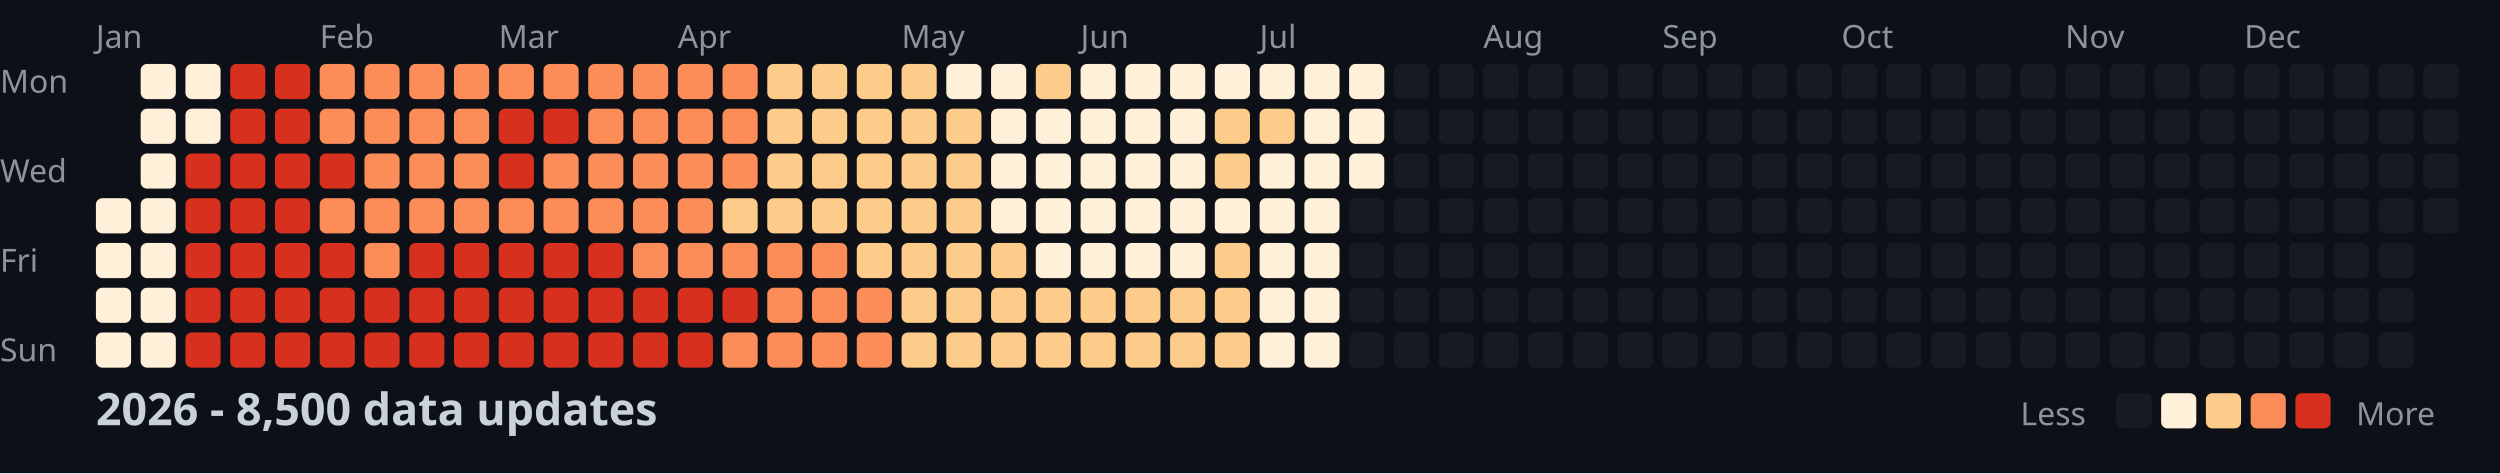
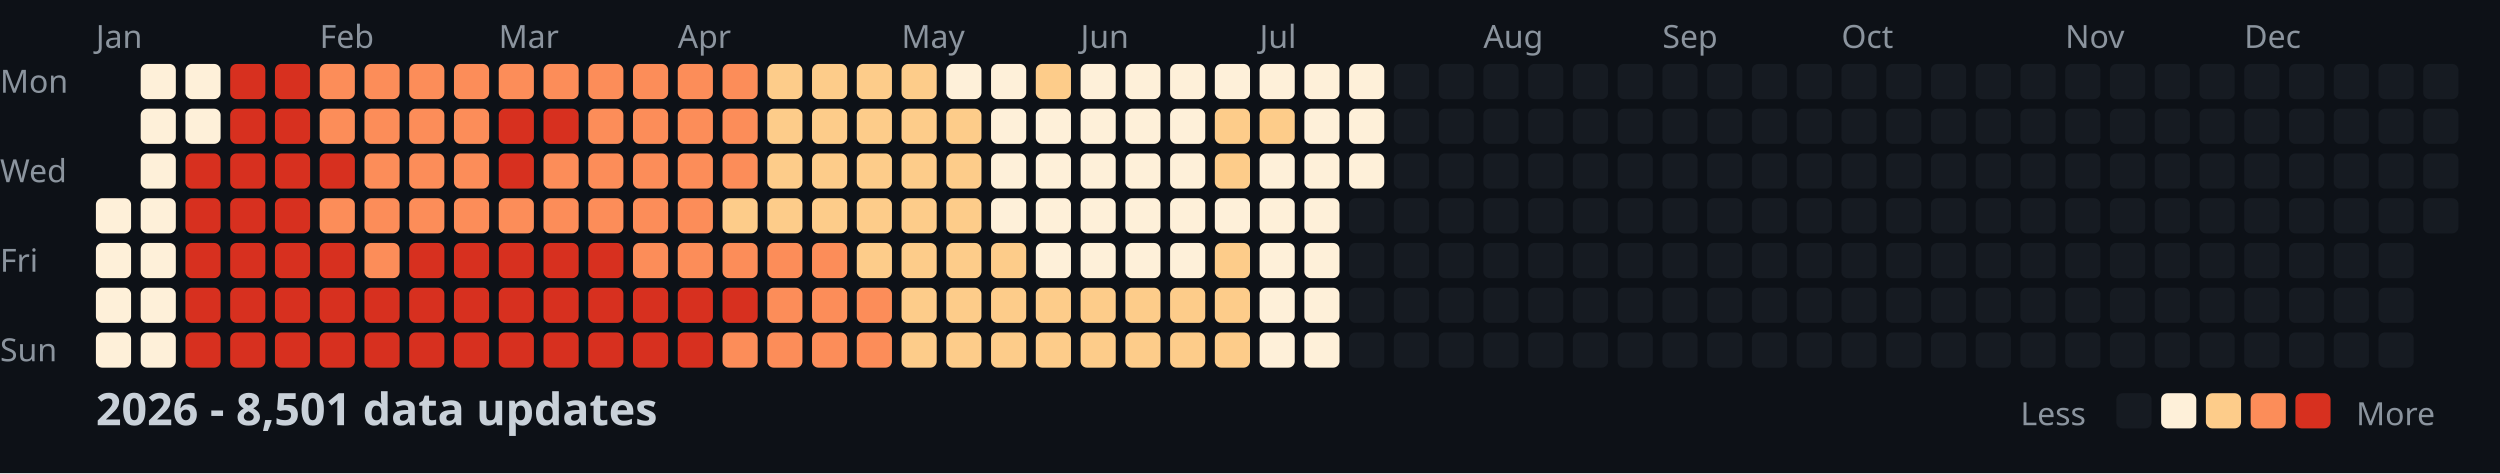
<svg xmlns="http://www.w3.org/2000/svg" width="782" height="148">
  <style>
    .month { font: 10px sans-serif; fill: #8b949e; }
    .day { font: 10px sans-serif; fill: #8b949e; }
    .title { font: bold 14px sans-serif; fill: #c9d1d9; }
    .legend { font: 10px sans-serif; fill: #8b949e; }
  </style>
  <rect width="100%" height="100%" fill="#0d1117" />
  <text x="0" y="29" class="day">Mon</text>
  <text x="0" y="57" class="day">Wed</text>
  <text x="0" y="85" class="day">Fri</text>
  <text x="0" y="113" class="day">Sun</text>
  <text x="30" y="15" class="month">Jan</text>
  <text x="100" y="15" class="month">Feb</text>
  <text x="156" y="15" class="month">Mar</text>
  <text x="212" y="15" class="month">Apr</text>
  <text x="282" y="15" class="month">May</text>
  <text x="338" y="15" class="month">Jun</text>
  <text x="394" y="15" class="month">Jul</text>
  <text x="464" y="15" class="month">Aug</text>
  <text x="520" y="15" class="month">Sep</text>
  <text x="576" y="15" class="month">Oct</text>
  <text x="646" y="15" class="month">Nov</text>
  <text x="702" y="15" class="month">Dec</text>
  <rect x="30" y="62" width="11" height="11" fill="#fef0d9" rx="2" />
  <rect x="30" y="76" width="11" height="11" fill="#fef0d9" rx="2" />
  <rect x="30" y="90" width="11" height="11" fill="#fef0d9" rx="2" />
  <rect x="30" y="104" width="11" height="11" fill="#fef0d9" rx="2" />
  <rect x="44" y="20" width="11" height="11" fill="#fef0d9" rx="2" />
  <rect x="44" y="34" width="11" height="11" fill="#fef0d9" rx="2" />
  <rect x="44" y="48" width="11" height="11" fill="#fef0d9" rx="2" />
  <rect x="44" y="62" width="11" height="11" fill="#fef0d9" rx="2" />
  <rect x="44" y="76" width="11" height="11" fill="#fef0d9" rx="2" />
  <rect x="44" y="90" width="11" height="11" fill="#fef0d9" rx="2" />
  <rect x="44" y="104" width="11" height="11" fill="#fef0d9" rx="2" />
  <rect x="58" y="20" width="11" height="11" fill="#fef0d9" rx="2" />
  <rect x="58" y="34" width="11" height="11" fill="#fef0d9" rx="2" />
  <rect x="58" y="48" width="11" height="11" fill="#d7301f" rx="2" />
  <rect x="58" y="62" width="11" height="11" fill="#d7301f" rx="2" />
  <rect x="58" y="76" width="11" height="11" fill="#d7301f" rx="2" />
  <rect x="58" y="90" width="11" height="11" fill="#d7301f" rx="2" />
  <rect x="58" y="104" width="11" height="11" fill="#d7301f" rx="2" />
  <rect x="72" y="20" width="11" height="11" fill="#d7301f" rx="2" />
  <rect x="72" y="34" width="11" height="11" fill="#d7301f" rx="2" />
  <rect x="72" y="48" width="11" height="11" fill="#d7301f" rx="2" />
  <rect x="72" y="62" width="11" height="11" fill="#d7301f" rx="2" />
  <rect x="72" y="76" width="11" height="11" fill="#d7301f" rx="2" />
  <rect x="72" y="90" width="11" height="11" fill="#d7301f" rx="2" />
  <rect x="72" y="104" width="11" height="11" fill="#d7301f" rx="2" />
  <rect x="86" y="20" width="11" height="11" fill="#d7301f" rx="2" />
  <rect x="86" y="34" width="11" height="11" fill="#d7301f" rx="2" />
  <rect x="86" y="48" width="11" height="11" fill="#d7301f" rx="2" />
  <rect x="86" y="62" width="11" height="11" fill="#d7301f" rx="2" />
  <rect x="86" y="76" width="11" height="11" fill="#d7301f" rx="2" />
  <rect x="86" y="90" width="11" height="11" fill="#d7301f" rx="2" />
  <rect x="86" y="104" width="11" height="11" fill="#d7301f" rx="2" />
  <rect x="100" y="20" width="11" height="11" fill="#fc8d59" rx="2" />
  <rect x="100" y="34" width="11" height="11" fill="#fc8d59" rx="2" />
  <rect x="100" y="48" width="11" height="11" fill="#d7301f" rx="2" />
  <rect x="100" y="62" width="11" height="11" fill="#fc8d59" rx="2" />
  <rect x="100" y="76" width="11" height="11" fill="#d7301f" rx="2" />
  <rect x="100" y="90" width="11" height="11" fill="#d7301f" rx="2" />
  <rect x="100" y="104" width="11" height="11" fill="#d7301f" rx="2" />
  <rect x="114" y="20" width="11" height="11" fill="#fc8d59" rx="2" />
  <rect x="114" y="34" width="11" height="11" fill="#fc8d59" rx="2" />
  <rect x="114" y="48" width="11" height="11" fill="#fc8d59" rx="2" />
  <rect x="114" y="62" width="11" height="11" fill="#fc8d59" rx="2" />
  <rect x="114" y="76" width="11" height="11" fill="#fc8d59" rx="2" />
  <rect x="114" y="90" width="11" height="11" fill="#d7301f" rx="2" />
  <rect x="114" y="104" width="11" height="11" fill="#d7301f" rx="2" />
  <rect x="128" y="20" width="11" height="11" fill="#fc8d59" rx="2" />
  <rect x="128" y="34" width="11" height="11" fill="#fc8d59" rx="2" />
  <rect x="128" y="48" width="11" height="11" fill="#fc8d59" rx="2" />
  <rect x="128" y="62" width="11" height="11" fill="#fc8d59" rx="2" />
  <rect x="128" y="76" width="11" height="11" fill="#d7301f" rx="2" />
  <rect x="128" y="90" width="11" height="11" fill="#d7301f" rx="2" />
  <rect x="128" y="104" width="11" height="11" fill="#d7301f" rx="2" />
  <rect x="142" y="20" width="11" height="11" fill="#fc8d59" rx="2" />
  <rect x="142" y="34" width="11" height="11" fill="#fc8d59" rx="2" />
  <rect x="142" y="48" width="11" height="11" fill="#fc8d59" rx="2" />
  <rect x="142" y="62" width="11" height="11" fill="#fc8d59" rx="2" />
  <rect x="142" y="76" width="11" height="11" fill="#d7301f" rx="2" />
  <rect x="142" y="90" width="11" height="11" fill="#d7301f" rx="2" />
  <rect x="142" y="104" width="11" height="11" fill="#d7301f" rx="2" />
  <rect x="156" y="20" width="11" height="11" fill="#fc8d59" rx="2" />
  <rect x="156" y="34" width="11" height="11" fill="#d7301f" rx="2" />
  <rect x="156" y="48" width="11" height="11" fill="#d7301f" rx="2" />
  <rect x="156" y="62" width="11" height="11" fill="#fc8d59" rx="2" />
  <rect x="156" y="76" width="11" height="11" fill="#d7301f" rx="2" />
  <rect x="156" y="90" width="11" height="11" fill="#d7301f" rx="2" />
  <rect x="156" y="104" width="11" height="11" fill="#d7301f" rx="2" />
  <rect x="170" y="20" width="11" height="11" fill="#fc8d59" rx="2" />
  <rect x="170" y="34" width="11" height="11" fill="#d7301f" rx="2" />
  <rect x="170" y="48" width="11" height="11" fill="#fc8d59" rx="2" />
  <rect x="170" y="62" width="11" height="11" fill="#fc8d59" rx="2" />
  <rect x="170" y="76" width="11" height="11" fill="#d7301f" rx="2" />
  <rect x="170" y="90" width="11" height="11" fill="#d7301f" rx="2" />
  <rect x="170" y="104" width="11" height="11" fill="#d7301f" rx="2" />
  <rect x="184" y="20" width="11" height="11" fill="#fc8d59" rx="2" />
  <rect x="184" y="34" width="11" height="11" fill="#fc8d59" rx="2" />
  <rect x="184" y="48" width="11" height="11" fill="#fc8d59" rx="2" />
  <rect x="184" y="62" width="11" height="11" fill="#fc8d59" rx="2" />
  <rect x="184" y="76" width="11" height="11" fill="#d7301f" rx="2" />
  <rect x="184" y="90" width="11" height="11" fill="#d7301f" rx="2" />
  <rect x="184" y="104" width="11" height="11" fill="#d7301f" rx="2" />
  <rect x="198" y="20" width="11" height="11" fill="#fc8d59" rx="2" />
  <rect x="198" y="34" width="11" height="11" fill="#fc8d59" rx="2" />
  <rect x="198" y="48" width="11" height="11" fill="#fc8d59" rx="2" />
  <rect x="198" y="62" width="11" height="11" fill="#fc8d59" rx="2" />
  <rect x="198" y="76" width="11" height="11" fill="#fc8d59" rx="2" />
  <rect x="198" y="90" width="11" height="11" fill="#d7301f" rx="2" />
  <rect x="198" y="104" width="11" height="11" fill="#d7301f" rx="2" />
  <rect x="212" y="20" width="11" height="11" fill="#fc8d59" rx="2" />
  <rect x="212" y="34" width="11" height="11" fill="#fc8d59" rx="2" />
  <rect x="212" y="48" width="11" height="11" fill="#fc8d59" rx="2" />
  <rect x="212" y="62" width="11" height="11" fill="#fc8d59" rx="2" />
  <rect x="212" y="76" width="11" height="11" fill="#fc8d59" rx="2" />
  <rect x="212" y="90" width="11" height="11" fill="#d7301f" rx="2" />
  <rect x="212" y="104" width="11" height="11" fill="#d7301f" rx="2" />
  <rect x="226" y="20" width="11" height="11" fill="#fc8d59" rx="2" />
  <rect x="226" y="34" width="11" height="11" fill="#fc8d59" rx="2" />
  <rect x="226" y="48" width="11" height="11" fill="#fc8d59" rx="2" />
  <rect x="226" y="62" width="11" height="11" fill="#fdcc8a" rx="2" />
  <rect x="226" y="76" width="11" height="11" fill="#fc8d59" rx="2" />
  <rect x="226" y="90" width="11" height="11" fill="#d7301f" rx="2" />
  <rect x="226" y="104" width="11" height="11" fill="#fc8d59" rx="2" />
  <rect x="240" y="20" width="11" height="11" fill="#fdcc8a" rx="2" />
  <rect x="240" y="34" width="11" height="11" fill="#fdcc8a" rx="2" />
  <rect x="240" y="48" width="11" height="11" fill="#fdcc8a" rx="2" />
  <rect x="240" y="62" width="11" height="11" fill="#fdcc8a" rx="2" />
  <rect x="240" y="76" width="11" height="11" fill="#fc8d59" rx="2" />
  <rect x="240" y="90" width="11" height="11" fill="#fc8d59" rx="2" />
  <rect x="240" y="104" width="11" height="11" fill="#fc8d59" rx="2" />
  <rect x="254" y="20" width="11" height="11" fill="#fdcc8a" rx="2" />
  <rect x="254" y="34" width="11" height="11" fill="#fdcc8a" rx="2" />
  <rect x="254" y="48" width="11" height="11" fill="#fdcc8a" rx="2" />
  <rect x="254" y="62" width="11" height="11" fill="#fdcc8a" rx="2" />
  <rect x="254" y="76" width="11" height="11" fill="#fc8d59" rx="2" />
  <rect x="254" y="90" width="11" height="11" fill="#fc8d59" rx="2" />
  <rect x="254" y="104" width="11" height="11" fill="#fc8d59" rx="2" />
  <rect x="268" y="20" width="11" height="11" fill="#fdcc8a" rx="2" />
  <rect x="268" y="34" width="11" height="11" fill="#fdcc8a" rx="2" />
  <rect x="268" y="48" width="11" height="11" fill="#fdcc8a" rx="2" />
  <rect x="268" y="62" width="11" height="11" fill="#fdcc8a" rx="2" />
  <rect x="268" y="76" width="11" height="11" fill="#fdcc8a" rx="2" />
  <rect x="268" y="90" width="11" height="11" fill="#fc8d59" rx="2" />
  <rect x="268" y="104" width="11" height="11" fill="#fc8d59" rx="2" />
  <rect x="282" y="20" width="11" height="11" fill="#fdcc8a" rx="2" />
  <rect x="282" y="34" width="11" height="11" fill="#fdcc8a" rx="2" />
  <rect x="282" y="48" width="11" height="11" fill="#fdcc8a" rx="2" />
  <rect x="282" y="62" width="11" height="11" fill="#fdcc8a" rx="2" />
  <rect x="282" y="76" width="11" height="11" fill="#fdcc8a" rx="2" />
  <rect x="282" y="90" width="11" height="11" fill="#fdcc8a" rx="2" />
  <rect x="282" y="104" width="11" height="11" fill="#fdcc8a" rx="2" />
  <rect x="296" y="20" width="11" height="11" fill="#fef0d9" rx="2" />
  <rect x="296" y="34" width="11" height="11" fill="#fdcc8a" rx="2" />
  <rect x="296" y="48" width="11" height="11" fill="#fdcc8a" rx="2" />
  <rect x="296" y="62" width="11" height="11" fill="#fdcc8a" rx="2" />
  <rect x="296" y="76" width="11" height="11" fill="#fdcc8a" rx="2" />
  <rect x="296" y="90" width="11" height="11" fill="#fdcc8a" rx="2" />
  <rect x="296" y="104" width="11" height="11" fill="#fdcc8a" rx="2" />
  <rect x="310" y="20" width="11" height="11" fill="#fef0d9" rx="2" />
  <rect x="310" y="34" width="11" height="11" fill="#fef0d9" rx="2" />
  <rect x="310" y="48" width="11" height="11" fill="#fef0d9" rx="2" />
  <rect x="310" y="62" width="11" height="11" fill="#fef0d9" rx="2" />
  <rect x="310" y="76" width="11" height="11" fill="#fdcc8a" rx="2" />
  <rect x="310" y="90" width="11" height="11" fill="#fdcc8a" rx="2" />
  <rect x="310" y="104" width="11" height="11" fill="#fdcc8a" rx="2" />
  <rect x="324" y="20" width="11" height="11" fill="#fdcc8a" rx="2" />
  <rect x="324" y="34" width="11" height="11" fill="#fef0d9" rx="2" />
  <rect x="324" y="48" width="11" height="11" fill="#fef0d9" rx="2" />
  <rect x="324" y="62" width="11" height="11" fill="#fef0d9" rx="2" />
  <rect x="324" y="76" width="11" height="11" fill="#fef0d9" rx="2" />
  <rect x="324" y="90" width="11" height="11" fill="#fdcc8a" rx="2" />
  <rect x="324" y="104" width="11" height="11" fill="#fdcc8a" rx="2" />
  <rect x="338" y="20" width="11" height="11" fill="#fef0d9" rx="2" />
  <rect x="338" y="34" width="11" height="11" fill="#fef0d9" rx="2" />
  <rect x="338" y="48" width="11" height="11" fill="#fef0d9" rx="2" />
  <rect x="338" y="62" width="11" height="11" fill="#fef0d9" rx="2" />
  <rect x="338" y="76" width="11" height="11" fill="#fef0d9" rx="2" />
  <rect x="338" y="90" width="11" height="11" fill="#fdcc8a" rx="2" />
  <rect x="338" y="104" width="11" height="11" fill="#fdcc8a" rx="2" />
  <rect x="352" y="20" width="11" height="11" fill="#fef0d9" rx="2" />
  <rect x="352" y="34" width="11" height="11" fill="#fef0d9" rx="2" />
  <rect x="352" y="48" width="11" height="11" fill="#fef0d9" rx="2" />
  <rect x="352" y="62" width="11" height="11" fill="#fef0d9" rx="2" />
  <rect x="352" y="76" width="11" height="11" fill="#fef0d9" rx="2" />
  <rect x="352" y="90" width="11" height="11" fill="#fdcc8a" rx="2" />
  <rect x="352" y="104" width="11" height="11" fill="#fdcc8a" rx="2" />
  <rect x="366" y="20" width="11" height="11" fill="#fef0d9" rx="2" />
  <rect x="366" y="34" width="11" height="11" fill="#fef0d9" rx="2" />
  <rect x="366" y="48" width="11" height="11" fill="#fef0d9" rx="2" />
  <rect x="366" y="62" width="11" height="11" fill="#fef0d9" rx="2" />
  <rect x="366" y="76" width="11" height="11" fill="#fef0d9" rx="2" />
  <rect x="366" y="90" width="11" height="11" fill="#fdcc8a" rx="2" />
  <rect x="366" y="104" width="11" height="11" fill="#fdcc8a" rx="2" />
  <rect x="380" y="20" width="11" height="11" fill="#fef0d9" rx="2" />
  <rect x="380" y="34" width="11" height="11" fill="#fdcc8a" rx="2" />
  <rect x="380" y="48" width="11" height="11" fill="#fdcc8a" rx="2" />
  <rect x="380" y="62" width="11" height="11" fill="#fef0d9" rx="2" />
  <rect x="380" y="76" width="11" height="11" fill="#fdcc8a" rx="2" />
  <rect x="380" y="90" width="11" height="11" fill="#fdcc8a" rx="2" />
  <rect x="380" y="104" width="11" height="11" fill="#fdcc8a" rx="2" />
  <rect x="394" y="20" width="11" height="11" fill="#fef0d9" rx="2" />
  <rect x="394" y="34" width="11" height="11" fill="#fdcc8a" rx="2" />
  <rect x="394" y="48" width="11" height="11" fill="#fef0d9" rx="2" />
  <rect x="394" y="62" width="11" height="11" fill="#fef0d9" rx="2" />
  <rect x="394" y="76" width="11" height="11" fill="#fef0d9" rx="2" />
  <rect x="394" y="90" width="11" height="11" fill="#fef0d9" rx="2" />
  <rect x="394" y="104" width="11" height="11" fill="#fef0d9" rx="2" />
  <rect x="408" y="20" width="11" height="11" fill="#fef0d9" rx="2" />
  <rect x="408" y="34" width="11" height="11" fill="#fef0d9" rx="2" />
  <rect x="408" y="48" width="11" height="11" fill="#fef0d9" rx="2" />
  <rect x="408" y="62" width="11" height="11" fill="#fef0d9" rx="2" />
  <rect x="408" y="76" width="11" height="11" fill="#fef0d9" rx="2" />
  <rect x="408" y="90" width="11" height="11" fill="#fef0d9" rx="2" />
  <rect x="408" y="104" width="11" height="11" fill="#fef0d9" rx="2" />
  <rect x="422" y="20" width="11" height="11" fill="#fef0d9" rx="2" />
  <rect x="422" y="34" width="11" height="11" fill="#fef0d9" rx="2" />
  <rect x="422" y="48" width="11" height="11" fill="#fef0d9" rx="2" />
  <rect x="422" y="62" width="11" height="11" fill="#161b22" rx="2" />
  <rect x="422" y="76" width="11" height="11" fill="#161b22" rx="2" />
  <rect x="422" y="90" width="11" height="11" fill="#161b22" rx="2" />
  <rect x="422" y="104" width="11" height="11" fill="#161b22" rx="2" />
  <rect x="436" y="20" width="11" height="11" fill="#161b22" rx="2" />
  <rect x="436" y="34" width="11" height="11" fill="#161b22" rx="2" />
  <rect x="436" y="48" width="11" height="11" fill="#161b22" rx="2" />
  <rect x="436" y="62" width="11" height="11" fill="#161b22" rx="2" />
  <rect x="436" y="76" width="11" height="11" fill="#161b22" rx="2" />
  <rect x="436" y="90" width="11" height="11" fill="#161b22" rx="2" />
  <rect x="436" y="104" width="11" height="11" fill="#161b22" rx="2" />
  <rect x="450" y="20" width="11" height="11" fill="#161b22" rx="2" />
  <rect x="450" y="34" width="11" height="11" fill="#161b22" rx="2" />
  <rect x="450" y="48" width="11" height="11" fill="#161b22" rx="2" />
  <rect x="450" y="62" width="11" height="11" fill="#161b22" rx="2" />
  <rect x="450" y="76" width="11" height="11" fill="#161b22" rx="2" />
  <rect x="450" y="90" width="11" height="11" fill="#161b22" rx="2" />
  <rect x="450" y="104" width="11" height="11" fill="#161b22" rx="2" />
  <rect x="464" y="20" width="11" height="11" fill="#161b22" rx="2" />
  <rect x="464" y="34" width="11" height="11" fill="#161b22" rx="2" />
  <rect x="464" y="48" width="11" height="11" fill="#161b22" rx="2" />
  <rect x="464" y="62" width="11" height="11" fill="#161b22" rx="2" />
  <rect x="464" y="76" width="11" height="11" fill="#161b22" rx="2" />
  <rect x="464" y="90" width="11" height="11" fill="#161b22" rx="2" />
  <rect x="464" y="104" width="11" height="11" fill="#161b22" rx="2" />
  <rect x="478" y="20" width="11" height="11" fill="#161b22" rx="2" />
  <rect x="478" y="34" width="11" height="11" fill="#161b22" rx="2" />
  <rect x="478" y="48" width="11" height="11" fill="#161b22" rx="2" />
  <rect x="478" y="62" width="11" height="11" fill="#161b22" rx="2" />
  <rect x="478" y="76" width="11" height="11" fill="#161b22" rx="2" />
  <rect x="478" y="90" width="11" height="11" fill="#161b22" rx="2" />
  <rect x="478" y="104" width="11" height="11" fill="#161b22" rx="2" />
  <rect x="492" y="20" width="11" height="11" fill="#161b22" rx="2" />
  <rect x="492" y="34" width="11" height="11" fill="#161b22" rx="2" />
  <rect x="492" y="48" width="11" height="11" fill="#161b22" rx="2" />
  <rect x="492" y="62" width="11" height="11" fill="#161b22" rx="2" />
  <rect x="492" y="76" width="11" height="11" fill="#161b22" rx="2" />
  <rect x="492" y="90" width="11" height="11" fill="#161b22" rx="2" />
  <rect x="492" y="104" width="11" height="11" fill="#161b22" rx="2" />
  <rect x="506" y="20" width="11" height="11" fill="#161b22" rx="2" />
  <rect x="506" y="34" width="11" height="11" fill="#161b22" rx="2" />
  <rect x="506" y="48" width="11" height="11" fill="#161b22" rx="2" />
  <rect x="506" y="62" width="11" height="11" fill="#161b22" rx="2" />
  <rect x="506" y="76" width="11" height="11" fill="#161b22" rx="2" />
  <rect x="506" y="90" width="11" height="11" fill="#161b22" rx="2" />
  <rect x="506" y="104" width="11" height="11" fill="#161b22" rx="2" />
  <rect x="520" y="20" width="11" height="11" fill="#161b22" rx="2" />
  <rect x="520" y="34" width="11" height="11" fill="#161b22" rx="2" />
  <rect x="520" y="48" width="11" height="11" fill="#161b22" rx="2" />
  <rect x="520" y="62" width="11" height="11" fill="#161b22" rx="2" />
  <rect x="520" y="76" width="11" height="11" fill="#161b22" rx="2" />
  <rect x="520" y="90" width="11" height="11" fill="#161b22" rx="2" />
  <rect x="520" y="104" width="11" height="11" fill="#161b22" rx="2" />
  <rect x="534" y="20" width="11" height="11" fill="#161b22" rx="2" />
  <rect x="534" y="34" width="11" height="11" fill="#161b22" rx="2" />
  <rect x="534" y="48" width="11" height="11" fill="#161b22" rx="2" />
  <rect x="534" y="62" width="11" height="11" fill="#161b22" rx="2" />
  <rect x="534" y="76" width="11" height="11" fill="#161b22" rx="2" />
  <rect x="534" y="90" width="11" height="11" fill="#161b22" rx="2" />
  <rect x="534" y="104" width="11" height="11" fill="#161b22" rx="2" />
  <rect x="548" y="20" width="11" height="11" fill="#161b22" rx="2" />
  <rect x="548" y="34" width="11" height="11" fill="#161b22" rx="2" />
  <rect x="548" y="48" width="11" height="11" fill="#161b22" rx="2" />
  <rect x="548" y="62" width="11" height="11" fill="#161b22" rx="2" />
  <rect x="548" y="76" width="11" height="11" fill="#161b22" rx="2" />
  <rect x="548" y="90" width="11" height="11" fill="#161b22" rx="2" />
  <rect x="548" y="104" width="11" height="11" fill="#161b22" rx="2" />
  <rect x="562" y="20" width="11" height="11" fill="#161b22" rx="2" />
  <rect x="562" y="34" width="11" height="11" fill="#161b22" rx="2" />
  <rect x="562" y="48" width="11" height="11" fill="#161b22" rx="2" />
  <rect x="562" y="62" width="11" height="11" fill="#161b22" rx="2" />
  <rect x="562" y="76" width="11" height="11" fill="#161b22" rx="2" />
  <rect x="562" y="90" width="11" height="11" fill="#161b22" rx="2" />
  <rect x="562" y="104" width="11" height="11" fill="#161b22" rx="2" />
  <rect x="576" y="20" width="11" height="11" fill="#161b22" rx="2" />
  <rect x="576" y="34" width="11" height="11" fill="#161b22" rx="2" />
  <rect x="576" y="48" width="11" height="11" fill="#161b22" rx="2" />
  <rect x="576" y="62" width="11" height="11" fill="#161b22" rx="2" />
  <rect x="576" y="76" width="11" height="11" fill="#161b22" rx="2" />
  <rect x="576" y="90" width="11" height="11" fill="#161b22" rx="2" />
  <rect x="576" y="104" width="11" height="11" fill="#161b22" rx="2" />
  <rect x="590" y="20" width="11" height="11" fill="#161b22" rx="2" />
  <rect x="590" y="34" width="11" height="11" fill="#161b22" rx="2" />
  <rect x="590" y="48" width="11" height="11" fill="#161b22" rx="2" />
  <rect x="590" y="62" width="11" height="11" fill="#161b22" rx="2" />
  <rect x="590" y="76" width="11" height="11" fill="#161b22" rx="2" />
  <rect x="590" y="90" width="11" height="11" fill="#161b22" rx="2" />
  <rect x="590" y="104" width="11" height="11" fill="#161b22" rx="2" />
  <rect x="604" y="20" width="11" height="11" fill="#161b22" rx="2" />
  <rect x="604" y="34" width="11" height="11" fill="#161b22" rx="2" />
  <rect x="604" y="48" width="11" height="11" fill="#161b22" rx="2" />
  <rect x="604" y="62" width="11" height="11" fill="#161b22" rx="2" />
  <rect x="604" y="76" width="11" height="11" fill="#161b22" rx="2" />
  <rect x="604" y="90" width="11" height="11" fill="#161b22" rx="2" />
  <rect x="604" y="104" width="11" height="11" fill="#161b22" rx="2" />
  <rect x="618" y="20" width="11" height="11" fill="#161b22" rx="2" />
  <rect x="618" y="34" width="11" height="11" fill="#161b22" rx="2" />
  <rect x="618" y="48" width="11" height="11" fill="#161b22" rx="2" />
  <rect x="618" y="62" width="11" height="11" fill="#161b22" rx="2" />
  <rect x="618" y="76" width="11" height="11" fill="#161b22" rx="2" />
  <rect x="618" y="90" width="11" height="11" fill="#161b22" rx="2" />
  <rect x="618" y="104" width="11" height="11" fill="#161b22" rx="2" />
  <rect x="632" y="20" width="11" height="11" fill="#161b22" rx="2" />
  <rect x="632" y="34" width="11" height="11" fill="#161b22" rx="2" />
  <rect x="632" y="48" width="11" height="11" fill="#161b22" rx="2" />
  <rect x="632" y="62" width="11" height="11" fill="#161b22" rx="2" />
  <rect x="632" y="76" width="11" height="11" fill="#161b22" rx="2" />
  <rect x="632" y="90" width="11" height="11" fill="#161b22" rx="2" />
  <rect x="632" y="104" width="11" height="11" fill="#161b22" rx="2" />
  <rect x="646" y="20" width="11" height="11" fill="#161b22" rx="2" />
  <rect x="646" y="34" width="11" height="11" fill="#161b22" rx="2" />
  <rect x="646" y="48" width="11" height="11" fill="#161b22" rx="2" />
  <rect x="646" y="62" width="11" height="11" fill="#161b22" rx="2" />
  <rect x="646" y="76" width="11" height="11" fill="#161b22" rx="2" />
  <rect x="646" y="90" width="11" height="11" fill="#161b22" rx="2" />
  <rect x="646" y="104" width="11" height="11" fill="#161b22" rx="2" />
  <rect x="660" y="20" width="11" height="11" fill="#161b22" rx="2" />
  <rect x="660" y="34" width="11" height="11" fill="#161b22" rx="2" />
  <rect x="660" y="48" width="11" height="11" fill="#161b22" rx="2" />
  <rect x="660" y="62" width="11" height="11" fill="#161b22" rx="2" />
  <rect x="660" y="76" width="11" height="11" fill="#161b22" rx="2" />
  <rect x="660" y="90" width="11" height="11" fill="#161b22" rx="2" />
  <rect x="660" y="104" width="11" height="11" fill="#161b22" rx="2" />
  <rect x="674" y="20" width="11" height="11" fill="#161b22" rx="2" />
  <rect x="674" y="34" width="11" height="11" fill="#161b22" rx="2" />
  <rect x="674" y="48" width="11" height="11" fill="#161b22" rx="2" />
  <rect x="674" y="62" width="11" height="11" fill="#161b22" rx="2" />
  <rect x="674" y="76" width="11" height="11" fill="#161b22" rx="2" />
  <rect x="674" y="90" width="11" height="11" fill="#161b22" rx="2" />
  <rect x="674" y="104" width="11" height="11" fill="#161b22" rx="2" />
  <rect x="688" y="20" width="11" height="11" fill="#161b22" rx="2" />
  <rect x="688" y="34" width="11" height="11" fill="#161b22" rx="2" />
  <rect x="688" y="48" width="11" height="11" fill="#161b22" rx="2" />
  <rect x="688" y="62" width="11" height="11" fill="#161b22" rx="2" />
  <rect x="688" y="76" width="11" height="11" fill="#161b22" rx="2" />
  <rect x="688" y="90" width="11" height="11" fill="#161b22" rx="2" />
  <rect x="688" y="104" width="11" height="11" fill="#161b22" rx="2" />
  <rect x="702" y="20" width="11" height="11" fill="#161b22" rx="2" />
  <rect x="702" y="34" width="11" height="11" fill="#161b22" rx="2" />
  <rect x="702" y="48" width="11" height="11" fill="#161b22" rx="2" />
  <rect x="702" y="62" width="11" height="11" fill="#161b22" rx="2" />
  <rect x="702" y="76" width="11" height="11" fill="#161b22" rx="2" />
  <rect x="702" y="90" width="11" height="11" fill="#161b22" rx="2" />
  <rect x="702" y="104" width="11" height="11" fill="#161b22" rx="2" />
  <rect x="716" y="20" width="11" height="11" fill="#161b22" rx="2" />
  <rect x="716" y="34" width="11" height="11" fill="#161b22" rx="2" />
  <rect x="716" y="48" width="11" height="11" fill="#161b22" rx="2" />
  <rect x="716" y="62" width="11" height="11" fill="#161b22" rx="2" />
  <rect x="716" y="76" width="11" height="11" fill="#161b22" rx="2" />
  <rect x="716" y="90" width="11" height="11" fill="#161b22" rx="2" />
  <rect x="716" y="104" width="11" height="11" fill="#161b22" rx="2" />
  <rect x="730" y="20" width="11" height="11" fill="#161b22" rx="2" />
  <rect x="730" y="34" width="11" height="11" fill="#161b22" rx="2" />
  <rect x="730" y="48" width="11" height="11" fill="#161b22" rx="2" />
  <rect x="730" y="62" width="11" height="11" fill="#161b22" rx="2" />
  <rect x="730" y="76" width="11" height="11" fill="#161b22" rx="2" />
  <rect x="730" y="90" width="11" height="11" fill="#161b22" rx="2" />
  <rect x="730" y="104" width="11" height="11" fill="#161b22" rx="2" />
  <rect x="744" y="20" width="11" height="11" fill="#161b22" rx="2" />
  <rect x="744" y="34" width="11" height="11" fill="#161b22" rx="2" />
  <rect x="744" y="48" width="11" height="11" fill="#161b22" rx="2" />
  <rect x="744" y="62" width="11" height="11" fill="#161b22" rx="2" />
  <rect x="744" y="76" width="11" height="11" fill="#161b22" rx="2" />
  <rect x="744" y="90" width="11" height="11" fill="#161b22" rx="2" />
  <rect x="744" y="104" width="11" height="11" fill="#161b22" rx="2" />
  <rect x="758" y="20" width="11" height="11" fill="#161b22" rx="2" />
  <rect x="758" y="34" width="11" height="11" fill="#161b22" rx="2" />
  <rect x="758" y="48" width="11" height="11" fill="#161b22" rx="2" />
  <rect x="758" y="62" width="11" height="11" fill="#161b22" rx="2" />
-   <text x="30" y="133" class="title">2026 - 8,500 data updates</text>
+   <text x="30" y="133" class="title">2026 - 8,501 data updates</text>
  <text x="632" y="133" class="legend">Less</text>
  <rect x="662" y="123" width="11" height="11" fill="#161b22" rx="2" />
  <rect x="676" y="123" width="11" height="11" fill="#fef0d9" rx="2" />
  <rect x="690" y="123" width="11" height="11" fill="#fdcc8a" rx="2" />
  <rect x="704" y="123" width="11" height="11" fill="#fc8d59" rx="2" />
  <rect x="718" y="123" width="11" height="11" fill="#d7301f" rx="2" />
  <text x="737" y="133" class="legend">More</text>
</svg>
